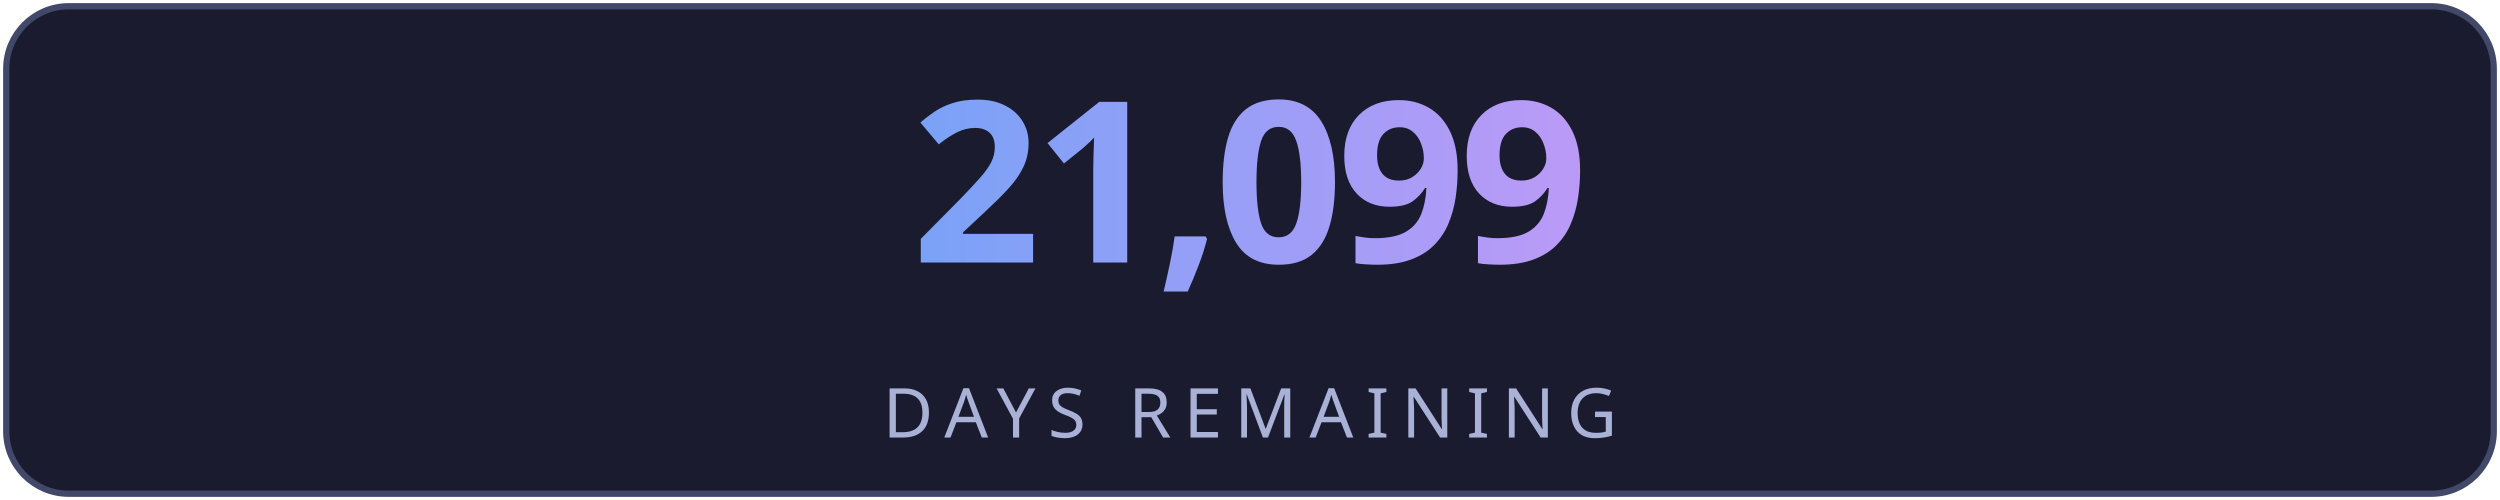
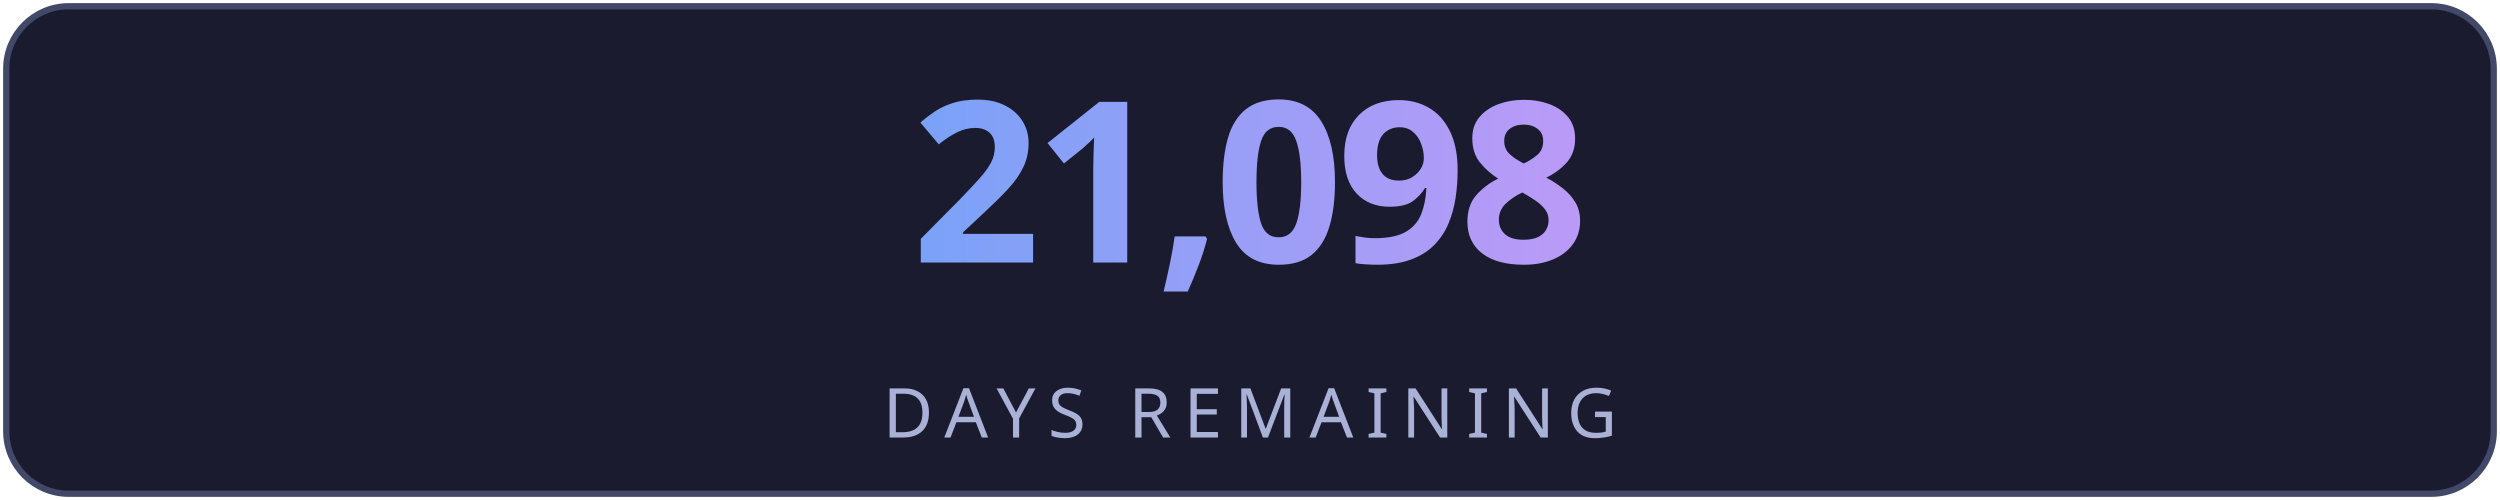
<svg xmlns="http://www.w3.org/2000/svg" width="400" height="80" viewBox="0 0 400 80" fill="none">
  <defs>
    <linearGradient id="g" x1="0" y1="0" x2="1" y2="0">
      <stop offset="0%" stop-color="#7aa2f7" />
      <stop offset="100%" stop-color="#bb9af7" />
    </linearGradient>
    <linearGradient id="lg" x1="0" y1="0" x2="1" y2="0">
      <stop offset="0%" stop-color="#7aa2f7" stop-opacity="0" />
      <stop offset="50%" stop-color="#7aa2f7" stop-opacity="0.6" />
      <stop offset="100%" stop-color="#bb9af7" stop-opacity="0" />
    </linearGradient>
    <filter id="glow">
      <feGaussianBlur stdDeviation="3" result="blur" />
      <feMerge>
        <feMergeNode in="blur" />
        <feMergeNode in="SourceGraphic" />
      </feMerge>
    </filter>
  </defs>
  <rect fill="#1a1b2e" stroke="#414868" x="1" y="1" width="398" height="78" rx="10" stroke-width="1" />
-   <text fill="url(#g)" x="200" y="42" font-size="36" font-weight="700" text-anchor="middle" font-family="'Segoe UI', system-ui, sans-serif" letter-spacing="-1">21,099</text>
+   <text fill="url(#g)" x="200" y="42" font-size="36" font-weight="700" text-anchor="middle" font-family="'Segoe UI', system-ui, sans-serif" letter-spacing="-1">21,098</text>
  <line x1="110" y1="54" x2="290" y2="54" stroke="url(#lg)" stroke-width="1" />
  <text fill="#a9b1d6" x="200" y="70" font-size="11" text-anchor="middle" font-family="'Segoe UI', system-ui, sans-serif" letter-spacing="2">DAYS REMAINING</text>
</svg>
